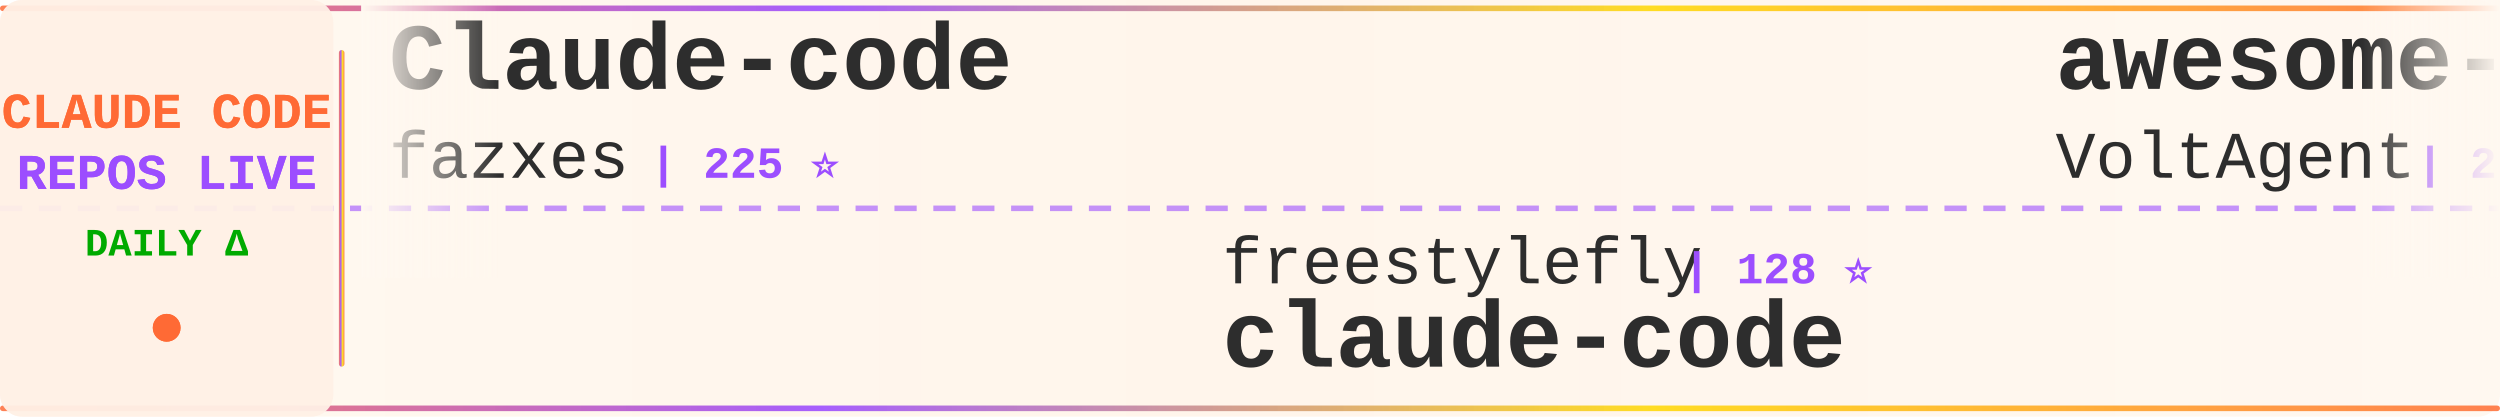
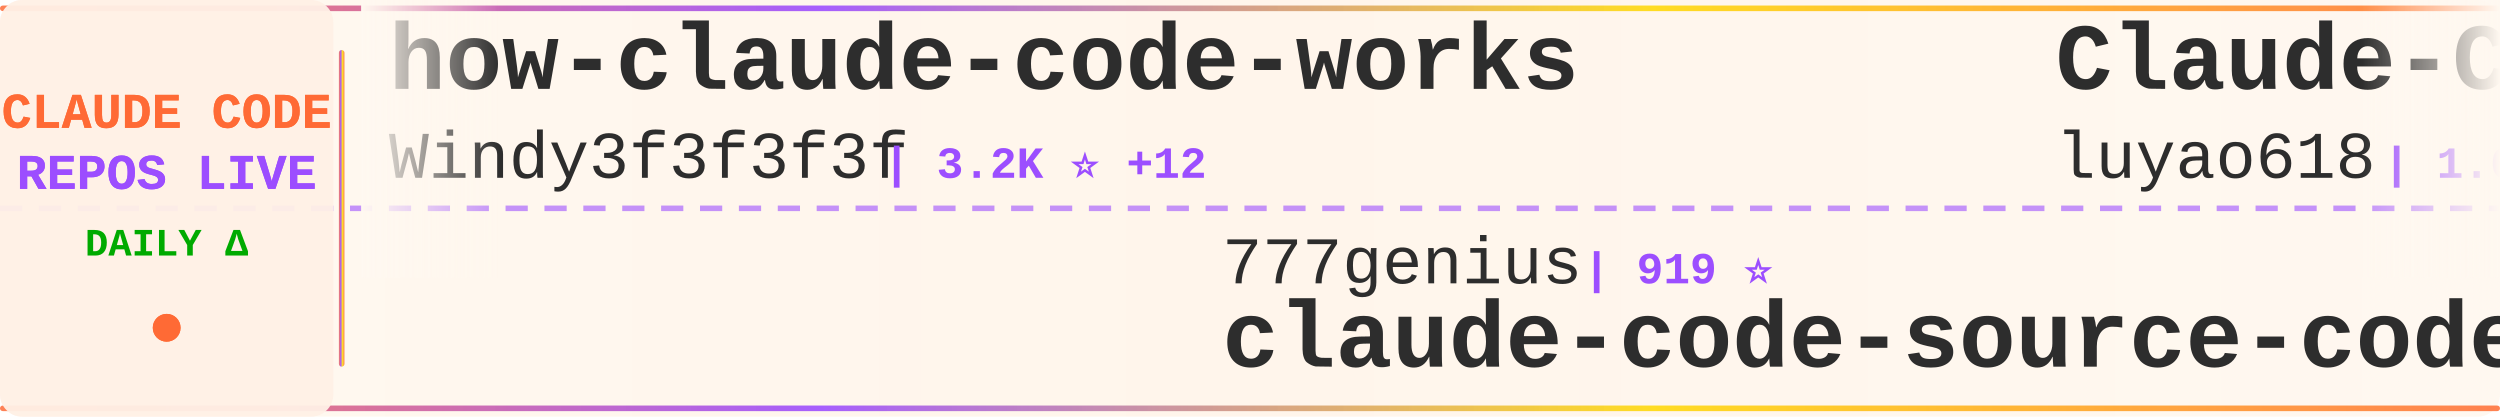
<svg xmlns="http://www.w3.org/2000/svg" width="900" height="150">
  <defs>
    <linearGradient id="tickerBg" x1="0%" y1="0%" x2="100%" y2="0%">
      <stop offset="0%" style="stop-color:#fff8f0;stop-opacity:0.98" />
      <stop offset="50%" style="stop-color:#fff5eb;stop-opacity:1" />
      <stop offset="100%" style="stop-color:#fff8f0;stop-opacity:0.98" />
    </linearGradient>
    <linearGradient id="borderGrad" x1="0%" y1="0%" x2="100%" y2="0%">
      <stop offset="0%" style="stop-color:#FF6B35;stop-opacity:0.85">
        <animate attributeName="stop-opacity" values="0.85;1;0.85" dur="2s" repeatCount="indefinite" />
      </stop>
      <stop offset="33%" style="stop-color:#9C4EFF;stop-opacity:0.9">
        <animate attributeName="stop-opacity" values="0.9;1;0.9" dur="2.2s" repeatCount="indefinite" />
      </stop>
      <stop offset="66%" style="stop-color:#FFD700;stop-opacity:0.85">
        <animate attributeName="stop-opacity" values="0.85;1;0.85" dur="1.8s" repeatCount="indefinite" />
      </stop>
      <stop offset="100%" style="stop-color:#FF6B35;stop-opacity:0.85">
        <animate attributeName="stop-opacity" values="0.85;1;0.85" dur="2s" repeatCount="indefinite" />
      </stop>
    </linearGradient>
    <filter id="textGlow">
      <feGaussianBlur stdDeviation="0.15" result="coloredBlur" />
      <feMerge>
        <feMergeNode in="coloredBlur" />
        <feMergeNode in="SourceGraphic" />
      </feMerge>
    </filter>
    <filter id="metricGlow">
      <feGaussianBlur stdDeviation="0.2" result="coloredBlur" />
      <feMerge>
        <feMergeNode in="coloredBlur" />
        <feMergeNode in="SourceGraphic" />
      </feMerge>
    </filter>
    <linearGradient id="leftFade" x1="0%" y1="0%" x2="100%" y2="0%">
      <stop offset="0%" style="stop-color:#fff8f0;stop-opacity:1" />
      <stop offset="100%" style="stop-color:#fff8f0;stop-opacity:0" />
    </linearGradient>
    <linearGradient id="rightFade" x1="0%" y1="0%" x2="100%" y2="0%">
      <stop offset="0%" style="stop-color:#fff8f0;stop-opacity:0" />
      <stop offset="100%" style="stop-color:#fff8f0;stop-opacity:1" />
    </linearGradient>
  </defs>
  <rect width="900" height="150" fill="url(#tickerBg)" rx="8" />
  <rect x="0" y="2" width="900" height="2" fill="url(#borderGrad)" rx="1" />
  <rect x="0" y="146" width="900" height="2" fill="url(#borderGrad)" rx="1" />
  <line x1="0" y1="75" x2="900" y2="75" stroke="#9C4EFF" stroke-width="2" stroke-dasharray="8 6" opacity="0.6" />
  <rect x="0" y="0" width="120" height="150" fill="#fff0e6" opacity="0.95" rx="8" />
  <text x="60" y="46" font-family="'Courier New', monospace" font-size="18" font-weight="bold" fill="#FF6B35" text-anchor="middle" filter="url(#textGlow)">
    CLAUDE CODE
  </text>
  <text x="60" y="68" font-family="'Courier New', monospace" font-size="18" font-weight="bold" fill="#9C4EFF" text-anchor="middle" filter="url(#textGlow)">
    REPOS LIVE
  </text>
  <text x="60" y="92" font-family="'Courier New', monospace" font-size="14" font-weight="bold" fill="#00aa00" text-anchor="middle">
    DAILY Δ
  </text>
  <circle cx="60" cy="118" r="5" fill="#FF6B35" filter="url(#metricGlow)">
    <animate attributeName="r" values="4;6;4" dur="1.5s" repeatCount="indefinite" />
    <animate attributeName="opacity" values="0.6;1;0.6" dur="1.5s" repeatCount="indefinite" />
  </circle>
  <rect x="122" y="18" width="2" height="114" fill="url(#borderGrad)" rx="1" />
  <clipPath id="tickerClip">
    <rect x="130" y="0" width="770" height="150" />
  </clipPath>
  <g clip-path="url(#tickerClip)">
    <g id="tickerItems">
      <animateTransform attributeName="transform" attributeType="XML" type="translate" from="0 0" to="-3000 0" dur="54s" repeatCount="indefinite" />
      <g transform="translate(0, 0)">
-         <text x="140" y="32" font-family="'Courier New', monospace" font-size="34" font-weight="bold" fill="#2d2d2d">Claude-code</text>
-         <text x="140" y="64" font-family="'Courier New', monospace" font-size="24" font-weight="normal" fill="#2d2d2d" opacity="1.0">fazxes</text>
-         <text x="234" y="64" font-family="'Courier New', monospace" font-size="16" font-weight="bold" fill="#9C4EFF"> | 225 ⭐</text>
+         <text x="140" y="32" font-family="'Courier New', monospace" font-size="34" font-weight="bold" fill="#2d2d2d">how-claude-code-works</text>
+         <text x="140" y="64" font-family="'Courier New', monospace" font-size="24" font-weight="normal" fill="#2d2d2d" opacity="1.0">Windy3f3f3f3f</text>
+         <text x="318" y="64" font-family="'Courier New', monospace" font-size="16" font-weight="bold" fill="#9C4EFF"> | 3.2K ⭐ +12</text>
      </g>
      <g transform="translate(300, 0)">
-         <text x="140" y="102" font-family="'Courier New', monospace" font-size="24" font-weight="normal" fill="#2d2d2d" opacity="1.0">freestylefly</text>
-         <text x="306" y="102" font-family="'Courier New', monospace" font-size="16" font-weight="bold" fill="#9C4EFF"> | 128 ⭐</text>
-         <text x="140" y="132" font-family="'Courier New', monospace" font-size="34" font-weight="bold" fill="#2d2d2d">claude-code</text>
+         <text x="140" y="102" font-family="'Courier New', monospace" font-size="24" font-weight="normal" fill="#2d2d2d" opacity="1.0">777genius</text>
+         <text x="270" y="102" font-family="'Courier New', monospace" font-size="16" font-weight="bold" fill="#9C4EFF"> | 919 ⭐</text>
+         <text x="140" y="132" font-family="'Courier New', monospace" font-size="34" font-weight="bold" fill="#2d2d2d">claude-code-source-code</text>
      </g>
      <g transform="translate(600, 0)">
-         <text x="140" y="32" font-family="'Courier New', monospace" font-size="34" font-weight="bold" fill="#2d2d2d">awesome-claude-code-suba...</text>
-         <text x="140" y="64" font-family="'Courier New', monospace" font-size="24" font-weight="normal" fill="#2d2d2d" opacity="1.0">VoltAgent</text>
-         <text x="270" y="64" font-family="'Courier New', monospace" font-size="16" font-weight="bold" fill="#9C4EFF"> | 23.3K ⭐ +44</text>
+         <text x="140" y="32" font-family="'Courier New', monospace" font-size="34" font-weight="bold" fill="#2d2d2d">Claude-Code-Source-Study</text>
+         <text x="140" y="64" font-family="'Courier New', monospace" font-size="24" font-weight="normal" fill="#2d2d2d" opacity="1.0">luyao618</text>
+         <text x="258" y="64" font-family="'Courier New', monospace" font-size="16" font-weight="bold" fill="#9C4EFF"> | 1.6K ⭐ +4</text>
      </g>
      <g transform="translate(900, 0)">
-         <text x="140" y="102" font-family="'Courier New', monospace" font-size="24" font-weight="normal" fill="#2d2d2d" opacity="1.0">carlvellotti</text>
-         <text x="306" y="102" font-family="'Courier New', monospace" font-size="16" font-weight="bold" fill="#9C4EFF"> | 2.1K ⭐ +4</text>
-         <text x="140" y="132" font-family="'Courier New', monospace" font-size="34" font-weight="bold" fill="#2d2d2d">claude-code-pm-course</text>
+         <text x="140" y="102" font-family="'Courier New', monospace" font-size="24" font-weight="normal" fill="#2d2d2d" opacity="1.0">ChinaSiro</text>
+         <text x="270" y="102" font-family="'Courier New', monospace" font-size="16" font-weight="bold" fill="#9C4EFF"> | 9.5K ⭐ +5</text>
+         <text x="140" y="132" font-family="'Courier New', monospace" font-size="34" font-weight="bold" fill="#2d2d2d">claude-code-sourcemap</text>
      </g>
      <g transform="translate(1200, 0)">
-         <text x="140" y="32" font-family="'Courier New', monospace" font-size="34" font-weight="bold" fill="#2d2d2d">claude-code-local</text>
-         <text x="140" y="64" font-family="'Courier New', monospace" font-size="24" font-weight="normal" fill="#2d2d2d" opacity="1.0">nicedreamzapp</text>
-         <text x="318" y="64" font-family="'Courier New', monospace" font-size="16" font-weight="bold" fill="#9C4EFF"> | 2.9K ⭐ +2</text>
+         <text x="140" y="32" font-family="'Courier New', monospace" font-size="34" font-weight="bold" fill="#2d2d2d">claude-code-showcase</text>
+         <text x="140" y="64" font-family="'Courier New', monospace" font-size="24" font-weight="normal" fill="#2d2d2d" opacity="1.0">ChrisWiles</text>
+         <text x="282" y="64" font-family="'Courier New', monospace" font-size="16" font-weight="bold" fill="#9C4EFF"> | 6.0K ⭐</text>
      </g>
      <g transform="translate(1500, 0)">
-         <text x="140" y="102" font-family="'Courier New', monospace" font-size="24" font-weight="normal" fill="#2d2d2d" opacity="1.0">ChrisWiles</text>
-         <text x="282" y="102" font-family="'Courier New', monospace" font-size="16" font-weight="bold" fill="#9C4EFF"> | 6.0K ⭐ +1</text>
-         <text x="140" y="132" font-family="'Courier New', monospace" font-size="34" font-weight="bold" fill="#2d2d2d">claude-code-showcase</text>
+         <text x="140" y="102" font-family="'Courier New', monospace" font-size="24" font-weight="normal" fill="#2d2d2d" opacity="1.0">centminmod</text>
+         <text x="282" y="102" font-family="'Courier New', monospace" font-size="16" font-weight="bold" fill="#9C4EFF"> | 2.5K ⭐ +2</text>
+         <text x="140" y="132" font-family="'Courier New', monospace" font-size="34" font-weight="bold" fill="#2d2d2d">my-claude-code-setup</text>
      </g>
      <g transform="translate(1800, 0)">
        <text x="140" y="32" font-family="'Courier New', monospace" font-size="34" font-weight="bold" fill="#2d2d2d">claude-code</text>
-         <text x="140" y="64" font-family="'Courier New', monospace" font-size="24" font-weight="normal" fill="#2d2d2d" opacity="1.0">T-Lab-CUHKSZ</text>
-         <text x="306" y="64" font-family="'Courier New', monospace" font-size="16" font-weight="bold" fill="#9C4EFF"> | 325 ⭐</text>
+         <text x="140" y="64" font-family="'Courier New', monospace" font-size="24" font-weight="normal" fill="#2d2d2d" opacity="1.0">VineeTagarwaL-code</text>
+         <text x="378" y="64" font-family="'Courier New', monospace" font-size="16" font-weight="bold" fill="#9C4EFF"> | 274 ⭐</text>
      </g>
      <g transform="translate(2100, 0)">
-         <text x="140" y="102" font-family="'Courier New', monospace" font-size="24" font-weight="normal" fill="#2d2d2d" opacity="1.0">isboyjc</text>
-         <text x="246" y="102" font-family="'Courier New', monospace" font-size="16" font-weight="bold" fill="#9C4EFF"> | 162 ⭐</text>
-         <text x="140" y="132" font-family="'Courier New', monospace" font-size="34" font-weight="bold" fill="#2d2d2d">claude-code</text>
+         <text x="140" y="102" font-family="'Courier New', monospace" font-size="24" font-weight="normal" fill="#2d2d2d" opacity="1.0">frankbria</text>
+         <text x="270" y="102" font-family="'Courier New', monospace" font-size="16" font-weight="bold" fill="#9C4EFF"> | 9.5K ⭐ +3</text>
+         <text x="140" y="132" font-family="'Courier New', monospace" font-size="34" font-weight="bold" fill="#2d2d2d">ralph-claude-code</text>
      </g>
      <g transform="translate(2400, 0)">
-         <text x="140" y="32" font-family="'Courier New', monospace" font-size="34" font-weight="bold" fill="#2d2d2d">ClaudeCode</text>
-         <text x="140" y="64" font-family="'Courier New', monospace" font-size="24" font-weight="normal" fill="#2d2d2d" opacity="1.0">guanshan</text>
-         <text x="258" y="64" font-family="'Courier New', monospace" font-size="16" font-weight="bold" fill="#9C4EFF"> | 61 ⭐</text>
+         <text x="140" y="32" font-family="'Courier New', monospace" font-size="34" font-weight="bold" fill="#2d2d2d">claude-code-base-action</text>
+         <text x="140" y="64" font-family="'Courier New', monospace" font-size="24" font-weight="normal" fill="#2d2d2d" opacity="1.0">anthropics</text>
+         <text x="282" y="64" font-family="'Courier New', monospace" font-size="16" font-weight="bold" fill="#9C4EFF"> | 907 ⭐ +1</text>
      </g>
      <g transform="translate(2700, 0)">
-         <text x="140" y="102" font-family="'Courier New', monospace" font-size="24" font-weight="normal" fill="#2d2d2d" opacity="1.0">disler</text>
-         <text x="234" y="102" font-family="'Courier New', monospace" font-size="16" font-weight="bold" fill="#9C4EFF"> | 3.8K ⭐ +1</text>
-         <text x="140" y="132" font-family="'Courier New', monospace" font-size="34" font-weight="bold" fill="#2d2d2d">claude-code-hooks-master...</text>
+         <text x="140" y="102" font-family="'Courier New', monospace" font-size="24" font-weight="normal" fill="#2d2d2d" opacity="1.0">digitalsamba</text>
+         <text x="306" y="102" font-family="'Courier New', monospace" font-size="16" font-weight="bold" fill="#9C4EFF"> | 1.7K ⭐ +3</text>
+         <text x="140" y="132" font-family="'Courier New', monospace" font-size="34" font-weight="bold" fill="#2d2d2d">claude-code-video-toolki...</text>
      </g>
      <g transform="translate(3000, 0)">
-         <text x="140" y="32" font-family="'Courier New', monospace" font-size="34" font-weight="bold" fill="#2d2d2d">Claude-code</text>
-         <text x="140" y="64" font-family="'Courier New', monospace" font-size="24" font-weight="normal" fill="#2d2d2d" opacity="1.0">fazxes</text>
-         <text x="234" y="64" font-family="'Courier New', monospace" font-size="16" font-weight="bold" fill="#9C4EFF"> | 225 ⭐</text>
+         <text x="140" y="32" font-family="'Courier New', monospace" font-size="34" font-weight="bold" fill="#2d2d2d">how-claude-code-works</text>
+         <text x="140" y="64" font-family="'Courier New', monospace" font-size="24" font-weight="normal" fill="#2d2d2d" opacity="1.0">Windy3f3f3f3f</text>
+         <text x="318" y="64" font-family="'Courier New', monospace" font-size="16" font-weight="bold" fill="#9C4EFF"> | 3.2K ⭐ +12</text>
      </g>
      <g transform="translate(3300, 0)">
-         <text x="140" y="102" font-family="'Courier New', monospace" font-size="24" font-weight="normal" fill="#2d2d2d" opacity="1.0">freestylefly</text>
-         <text x="306" y="102" font-family="'Courier New', monospace" font-size="16" font-weight="bold" fill="#9C4EFF"> | 128 ⭐</text>
-         <text x="140" y="132" font-family="'Courier New', monospace" font-size="34" font-weight="bold" fill="#2d2d2d">claude-code</text>
+         <text x="140" y="102" font-family="'Courier New', monospace" font-size="24" font-weight="normal" fill="#2d2d2d" opacity="1.0">777genius</text>
+         <text x="270" y="102" font-family="'Courier New', monospace" font-size="16" font-weight="bold" fill="#9C4EFF"> | 919 ⭐</text>
+         <text x="140" y="132" font-family="'Courier New', monospace" font-size="34" font-weight="bold" fill="#2d2d2d">claude-code-source-code</text>
      </g>
      <g transform="translate(3600, 0)">
-         <text x="140" y="32" font-family="'Courier New', monospace" font-size="34" font-weight="bold" fill="#2d2d2d">awesome-claude-code-suba...</text>
-         <text x="140" y="64" font-family="'Courier New', monospace" font-size="24" font-weight="normal" fill="#2d2d2d" opacity="1.0">VoltAgent</text>
-         <text x="270" y="64" font-family="'Courier New', monospace" font-size="16" font-weight="bold" fill="#9C4EFF"> | 23.3K ⭐ +44</text>
+         <text x="140" y="32" font-family="'Courier New', monospace" font-size="34" font-weight="bold" fill="#2d2d2d">Claude-Code-Source-Study</text>
+         <text x="140" y="64" font-family="'Courier New', monospace" font-size="24" font-weight="normal" fill="#2d2d2d" opacity="1.0">luyao618</text>
+         <text x="258" y="64" font-family="'Courier New', monospace" font-size="16" font-weight="bold" fill="#9C4EFF"> | 1.6K ⭐ +4</text>
      </g>
      <g transform="translate(3900, 0)">
-         <text x="140" y="102" font-family="'Courier New', monospace" font-size="24" font-weight="normal" fill="#2d2d2d" opacity="1.0">carlvellotti</text>
-         <text x="306" y="102" font-family="'Courier New', monospace" font-size="16" font-weight="bold" fill="#9C4EFF"> | 2.1K ⭐ +4</text>
-         <text x="140" y="132" font-family="'Courier New', monospace" font-size="34" font-weight="bold" fill="#2d2d2d">claude-code-pm-course</text>
+         <text x="140" y="102" font-family="'Courier New', monospace" font-size="24" font-weight="normal" fill="#2d2d2d" opacity="1.0">ChinaSiro</text>
+         <text x="270" y="102" font-family="'Courier New', monospace" font-size="16" font-weight="bold" fill="#9C4EFF"> | 9.5K ⭐ +5</text>
+         <text x="140" y="132" font-family="'Courier New', monospace" font-size="34" font-weight="bold" fill="#2d2d2d">claude-code-sourcemap</text>
      </g>
    </g>
  </g>
  <rect x="130" y="0" width="50" height="100" fill="url(#leftFade)" />
  <rect x="850" y="0" width="50" height="100" fill="url(#rightFade)" />
</svg>
